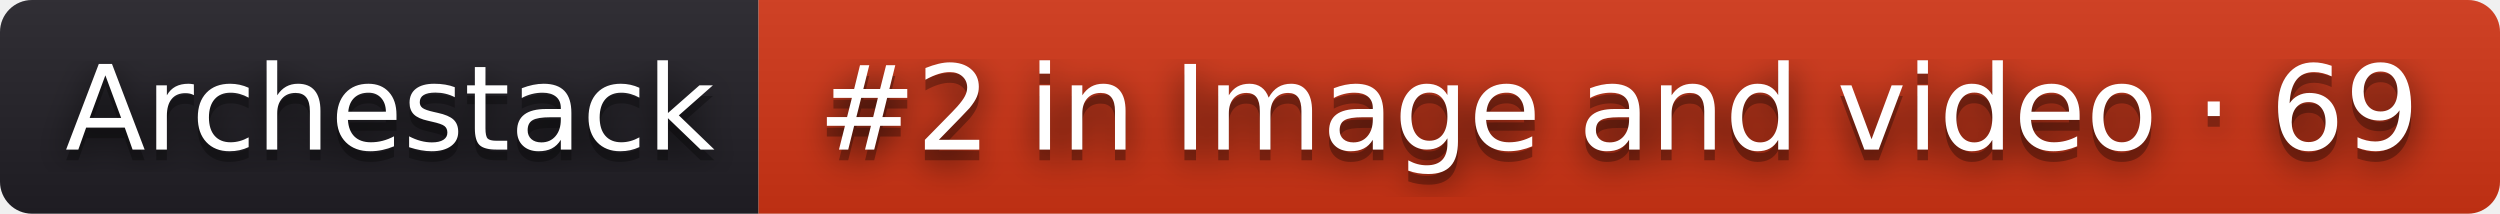
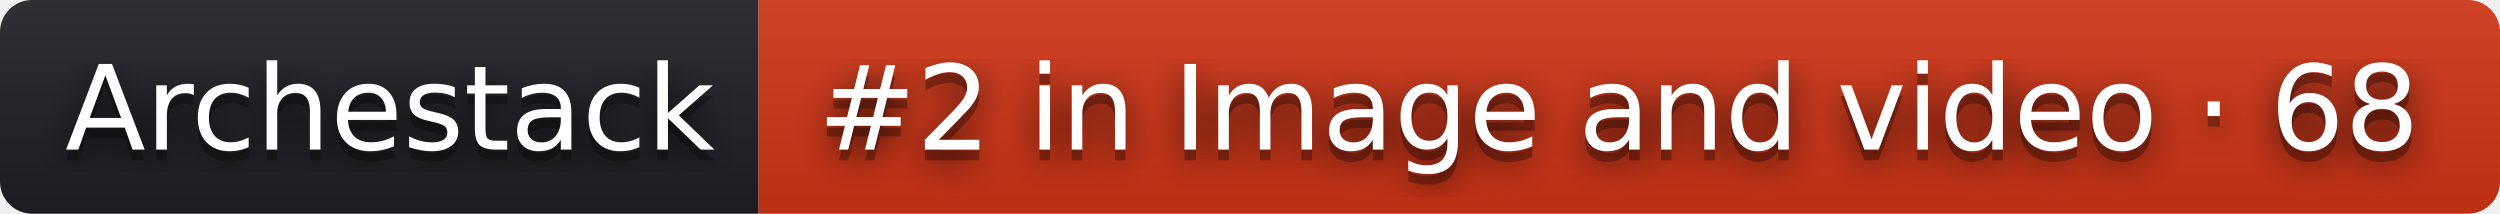
- <svg xmlns="http://www.w3.org/2000/svg" width="234" height="20" role="img" aria-label="Archestack: #2 in Image and video · 69">
+ <svg xmlns="http://www.w3.org/2000/svg" width="234" height="20" role="img" aria-label="Archestack: #2 in Image and video · 68">
  <filter id="blur">
    <feGaussianBlur stdDeviation="16" />
  </filter>
  <linearGradient id="s" x2="0" y2="100%">
    <stop offset="0" stop-color="#bbb" stop-opacity=".1" />
    <stop offset="1" stop-opacity=".1" />
  </linearGradient>
  <clipPath id="r">
    <rect width="234" height="20" rx="3" />
  </clipPath>
  <g clip-path="url(#r)">
    <rect width="71" height="20" fill="#211f26" />
    <rect x="71" width="163" height="20" fill="#d13415" />
    <rect width="234" height="20" fill="url(#s)" />
  </g>
  <g fill="#fff" text-anchor="middle" font-family="Verdana,Geneva,DejaVu Sans,sans-serif" text-rendering="geometricPrecision" font-size="110">
    <g transform="scale(.1)">
      <g aria-hidden="true" fill="#010101">
        <text x="365" y="150" fill-opacity=".8" filter="url(#blur)" textLength="610">Archestack</text>
        <text x="365" y="150" fill-opacity=".3" textLength="610">Archestack</text>
      </g>
      <text x="365" y="140" textLength="610">Archestack</text>
    </g>
    <g transform="scale(.1)">
      <g aria-hidden="true" fill="#010101">
-         <text x="1515" y="150" fill-opacity=".8" filter="url(#blur)" textLength="1530">#2 in Image and video · 69</text>
-         <text x="1515" y="150" fill-opacity=".3" textLength="1530">#2 in Image and video · 69</text>
+         <text x="1515" y="150" fill-opacity=".8" filter="url(#blur)" textLength="1530">#2 in Image and video · 68</text>
+         <text x="1515" y="150" fill-opacity=".3" textLength="1530">#2 in Image and video · 68</text>
      </g>
-       <text x="1515" y="140" textLength="1530">#2 in Image and video · 69</text>
+       <text x="1515" y="140" textLength="1530">#2 in Image and video · 68</text>
    </g>
  </g>
</svg>
